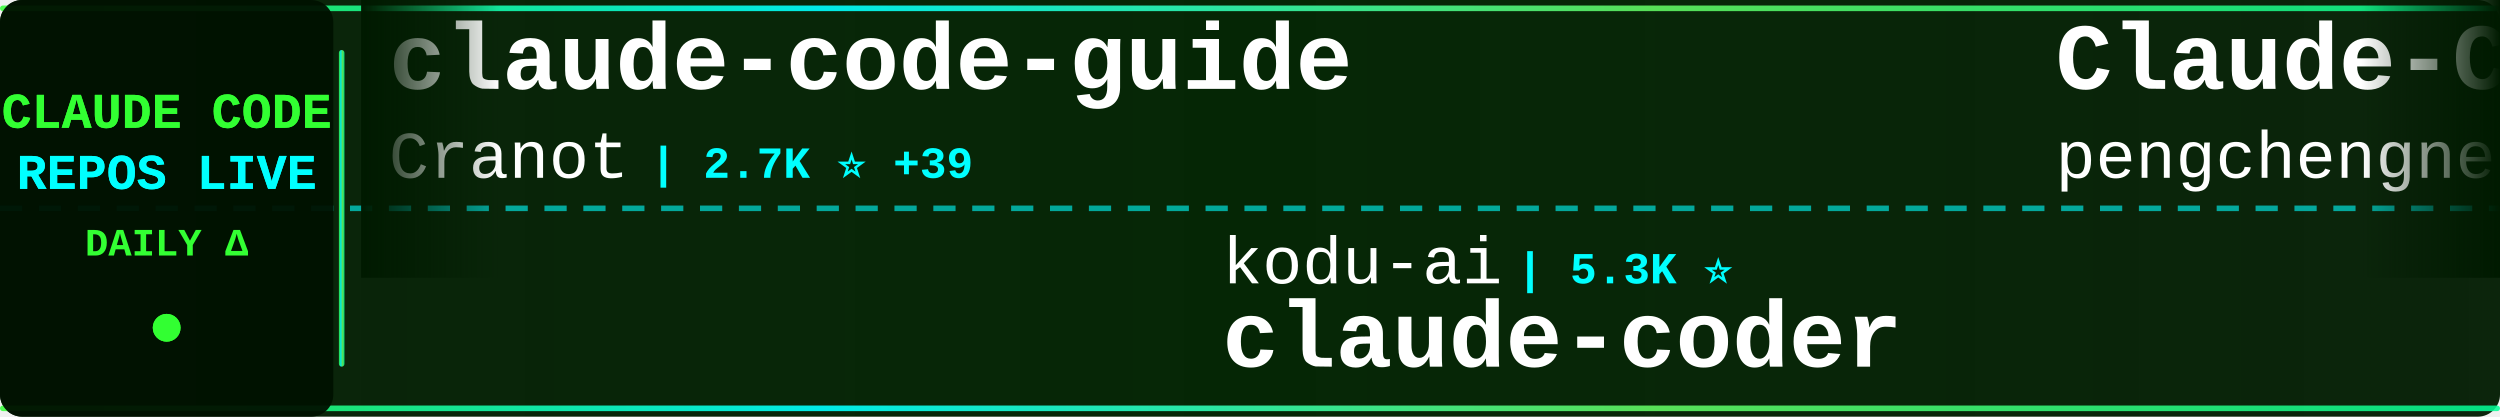
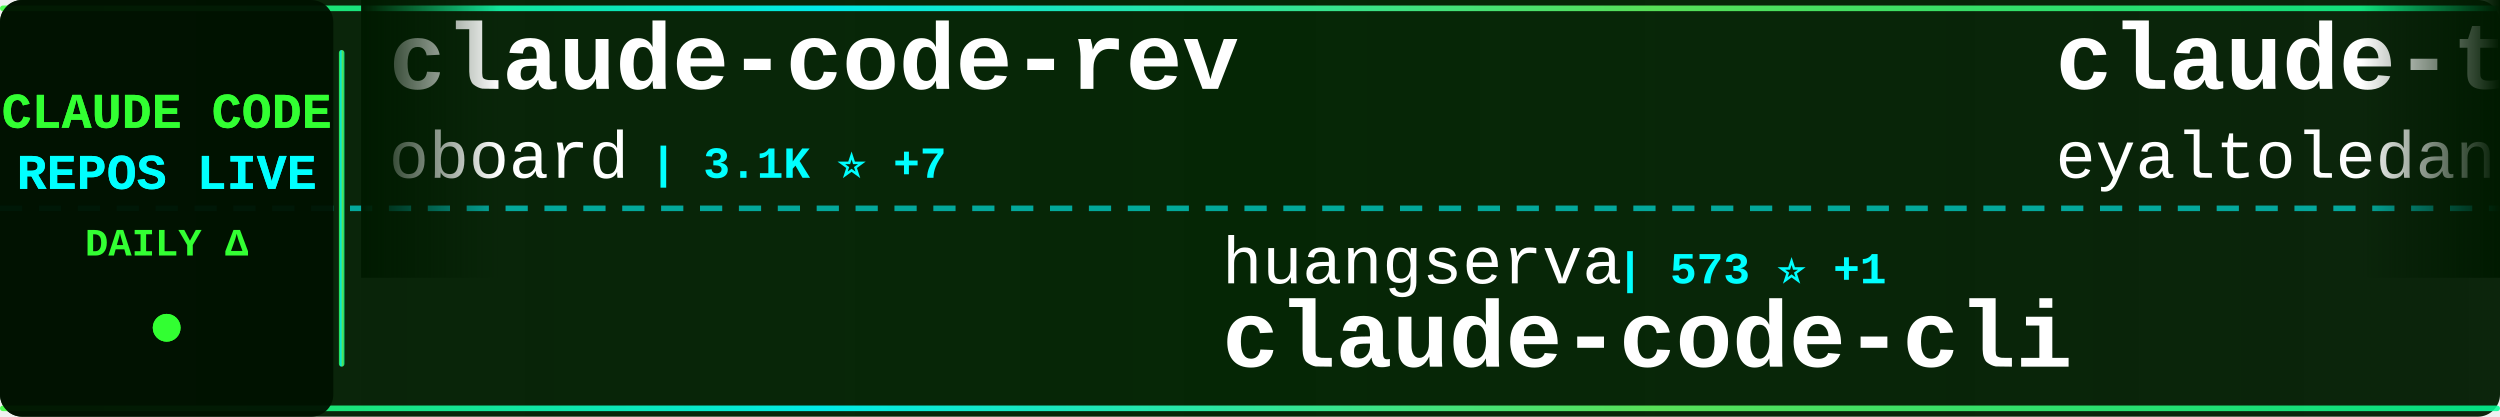
<svg xmlns="http://www.w3.org/2000/svg" width="900" height="150">
  <defs>
    <linearGradient id="tickerBg" x1="0%" y1="0%" x2="100%" y2="0%">
      <stop offset="0%" style="stop-color:#001a00;stop-opacity:0.95" />
      <stop offset="50%" style="stop-color:#002200;stop-opacity:0.98" />
      <stop offset="100%" style="stop-color:#001a00;stop-opacity:0.95" />
    </linearGradient>
    <linearGradient id="borderGrad" x1="0%" y1="0%" x2="100%" y2="0%">
      <stop offset="0%" style="stop-color:#33ff33;stop-opacity:0.85">
        <animate attributeName="stop-opacity" values="0.85;1;0.85" dur="2s" repeatCount="indefinite" />
      </stop>
      <stop offset="33%" style="stop-color:#00ffff;stop-opacity:0.9">
        <animate attributeName="stop-opacity" values="0.9;1;0.9" dur="2.2s" repeatCount="indefinite" />
      </stop>
      <stop offset="66%" style="stop-color:#66ff66;stop-opacity:0.85">
        <animate attributeName="stop-opacity" values="0.85;1;0.85" dur="1.8s" repeatCount="indefinite" />
      </stop>
      <stop offset="100%" style="stop-color:#00ff99;stop-opacity:0.85">
        <animate attributeName="stop-opacity" values="0.85;1;0.85" dur="2s" repeatCount="indefinite" />
      </stop>
    </linearGradient>
    <filter id="textGlow">
      <feGaussianBlur stdDeviation="0.1" result="coloredBlur" />
      <feMerge>
        <feMergeNode in="coloredBlur" />
        <feMergeNode in="SourceGraphic" />
      </feMerge>
    </filter>
    <filter id="metricGlow">
      <feGaussianBlur stdDeviation="0.2" result="coloredBlur" />
      <feMerge>
        <feMergeNode in="coloredBlur" />
        <feMergeNode in="SourceGraphic" />
      </feMerge>
    </filter>
    <linearGradient id="leftFade" x1="0%" y1="0%" x2="100%" y2="0%">
      <stop offset="0%" style="stop-color:#001a00;stop-opacity:1" />
      <stop offset="100%" style="stop-color:#001a00;stop-opacity:0" />
    </linearGradient>
    <linearGradient id="rightFade" x1="0%" y1="0%" x2="100%" y2="0%">
      <stop offset="0%" style="stop-color:#001a00;stop-opacity:0" />
      <stop offset="100%" style="stop-color:#001a00;stop-opacity:1" />
    </linearGradient>
  </defs>
  <rect width="900" height="150" fill="url(#tickerBg)" rx="8" />
  <rect x="0" y="2" width="900" height="2" fill="url(#borderGrad)" rx="1" />
  <rect x="0" y="146" width="900" height="2" fill="url(#borderGrad)" rx="1" />
  <line x1="0" y1="75" x2="900" y2="75" stroke="#00ffff" stroke-width="2" stroke-dasharray="8 6" opacity="0.6" />
  <rect x="0" y="0" width="120" height="150" fill="#001100" opacity="0.95" rx="8" />
  <text x="60" y="46" font-family="'Courier New', monospace" font-size="18" font-weight="bold" fill="#33ff33" text-anchor="middle" filter="url(#textGlow)">
    CLAUDE CODE
  </text>
  <text x="60" y="68" font-family="'Courier New', monospace" font-size="18" font-weight="bold" fill="#00ffff" text-anchor="middle" filter="url(#textGlow)">
    REPOS LIVE
  </text>
  <text x="60" y="92" font-family="'Courier New', monospace" font-size="14" font-weight="bold" fill="#33ff33" text-anchor="middle">
    DAILY Δ
  </text>
  <circle cx="60" cy="118" r="5" fill="#33ff33" filter="url(#metricGlow)">
    <animate attributeName="r" values="4;6;4" dur="1.5s" repeatCount="indefinite" />
    <animate attributeName="opacity" values="0.6;1;0.6" dur="1.5s" repeatCount="indefinite" />
  </circle>
  <rect x="122" y="18" width="2" height="114" fill="url(#borderGrad)" rx="1" />
  <clipPath id="tickerClip">
    <rect x="130" y="0" width="770" height="150" />
  </clipPath>
  <g clip-path="url(#tickerClip)">
    <g id="tickerItems">
      <animateTransform attributeName="transform" attributeType="XML" type="translate" from="0 0" to="-3000 0" dur="54s" repeatCount="indefinite" />
      <g transform="translate(0, 0)">
-         <text x="140" y="32" font-family="'Courier New', monospace" font-size="34" font-weight="bold" fill="#ffffff">claude-code-guide</text>
-         <text x="140" y="64" font-family="'Courier New', monospace" font-size="24" font-weight="normal" fill="#ffffff" opacity="1.0">Cranot</text>
-         <text x="234" y="64" font-family="'Courier New', monospace" font-size="16" font-weight="bold" fill="#00ffff"> | 2.7K ⭐ +39</text>
+         <text x="140" y="32" font-family="'Courier New', monospace" font-size="34" font-weight="bold" fill="#ffffff">claude-code-rev</text>
+         <text x="140" y="64" font-family="'Courier New', monospace" font-size="24" font-weight="normal" fill="#ffffff" opacity="1.0">oboard</text>
+         <text x="234" y="64" font-family="'Courier New', monospace" font-size="16" font-weight="bold" fill="#00ffff"> | 3.1K ⭐ +7</text>
      </g>
      <g transform="translate(300, 0)">
+         <text x="140" y="102" font-family="'Courier New', monospace" font-size="24" font-weight="normal" fill="#ffffff" opacity="1.0">huangserva</text>
+         <text x="282" y="102" font-family="'Courier New', monospace" font-size="16" font-weight="bold" fill="#00ffff"> | 573 ⭐ +1</text>
+         <text x="140" y="132" font-family="'Courier New', monospace" font-size="34" font-weight="bold" fill="#ffffff">claude-code-cli</text>
+       </g>
+       <g transform="translate(600, 0)">
+         <text x="140" y="32" font-family="'Courier New', monospace" font-size="34" font-weight="bold" fill="#ffffff">claude-task-master</text>
+         <text x="140" y="64" font-family="'Courier New', monospace" font-size="24" font-weight="normal" fill="#ffffff" opacity="1.0">eyaltoledano</text>
+         <text x="306" y="64" font-family="'Courier New', monospace" font-size="16" font-weight="bold" fill="#00ffff"> | 27.0K ⭐ +10</text>
+       </g>
+       <g transform="translate(900, 0)">
+         <text x="140" y="102" font-family="'Courier New', monospace" font-size="24" font-weight="normal" fill="#ffffff" opacity="1.0">1rgs</text>
+         <text x="210" y="102" font-family="'Courier New', monospace" font-size="16" font-weight="bold" fill="#00ffff"> | 3.5K ⭐ +4</text>
+         <text x="140" y="132" font-family="'Courier New', monospace" font-size="34" font-weight="bold" fill="#ffffff">claude-code-proxy</text>
+       </g>
+       <g transform="translate(1200, 0)">
+         <text x="140" y="32" font-family="'Courier New', monospace" font-size="34" font-weight="bold" fill="#ffffff">claude-code-pm-course</text>
+         <text x="140" y="64" font-family="'Courier New', monospace" font-size="24" font-weight="normal" fill="#ffffff" opacity="1.0">carlvellotti</text>
+         <text x="306" y="64" font-family="'Courier New', monospace" font-size="16" font-weight="bold" fill="#00ffff"> | 2.0K ⭐ +12</text>
+       </g>
+       <g transform="translate(1500, 0)">
+         <text x="140" y="102" font-family="'Courier New', monospace" font-size="24" font-weight="normal" fill="#ffffff" opacity="1.0">centminmod</text>
+         <text x="282" y="102" font-family="'Courier New', monospace" font-size="16" font-weight="bold" fill="#00ffff"> | 2.3K ⭐ +4</text>
+         <text x="140" y="132" font-family="'Courier New', monospace" font-size="34" font-weight="bold" fill="#ffffff">my-claude-code-setup</text>
+       </g>
+       <g transform="translate(1800, 0)">
+         <text x="140" y="32" font-family="'Courier New', monospace" font-size="34" font-weight="bold" fill="#ffffff">claude-code-local</text>
+         <text x="140" y="64" font-family="'Courier New', monospace" font-size="24" font-weight="normal" fill="#ffffff" opacity="1.0">nicedreamzapp</text>
+         <text x="318" y="64" font-family="'Courier New', monospace" font-size="16" font-weight="bold" fill="#00ffff"> | 2.5K ⭐ +16</text>
+       </g>
+       <g transform="translate(2100, 0)">
+         <text x="140" y="102" font-family="'Courier New', monospace" font-size="24" font-weight="normal" fill="#ffffff" opacity="1.0">qwibitai</text>
+         <text x="258" y="102" font-family="'Courier New', monospace" font-size="16" font-weight="bold" fill="#00ffff"> | 28.7K ⭐ +31</text>
+         <text x="140" y="132" font-family="'Courier New', monospace" font-size="34" font-weight="bold" fill="#ffffff">nanoclaw</text>
+       </g>
+       <g transform="translate(2400, 0)">
+         <text x="140" y="32" font-family="'Courier New', monospace" font-size="34" font-weight="bold" fill="#ffffff">Claude-Code-Source-Study</text>
+         <text x="140" y="64" font-family="'Courier New', monospace" font-size="24" font-weight="normal" fill="#ffffff" opacity="1.0">luyao618</text>
+         <text x="258" y="64" font-family="'Courier New', monospace" font-size="16" font-weight="bold" fill="#00ffff"> | 1.3K ⭐ +6</text>
+       </g>
+       <g transform="translate(2700, 0)">
        <text x="140" y="102" font-family="'Courier New', monospace" font-size="24" font-weight="normal" fill="#ffffff" opacity="1.0">kodu-ai</text>
        <text x="246" y="102" font-family="'Courier New', monospace" font-size="16" font-weight="bold" fill="#00ffff"> | 5.3K ⭐</text>
        <text x="140" y="132" font-family="'Courier New', monospace" font-size="34" font-weight="bold" fill="#ffffff">claude-coder</text>
      </g>
-       <g transform="translate(600, 0)">
-         <text x="140" y="32" font-family="'Courier New', monospace" font-size="34" font-weight="bold" fill="#ffffff">Claude-Code</text>
-         <text x="140" y="64" font-family="'Courier New', monospace" font-size="24" font-weight="normal" fill="#ffffff" opacity="1.0">pengchengneo</text>
-         <text x="306" y="64" font-family="'Courier New', monospace" font-size="16" font-weight="bold" fill="#00ffff"> | 1.3K ⭐ +4</text>
-       </g>
-       <g transform="translate(900, 0)">
-         <text x="140" y="102" font-family="'Courier New', monospace" font-size="24" font-weight="normal" fill="#ffffff" opacity="1.0">rohitg00</text>
-         <text x="258" y="102" font-family="'Courier New', monospace" font-size="16" font-weight="bold" fill="#00ffff"> | 1.6K ⭐ +6</text>
-         <text x="140" y="132" font-family="'Courier New', monospace" font-size="34" font-weight="bold" fill="#ffffff">awesome-claude-code-tool...</text>
-       </g>
-       <g transform="translate(1200, 0)">
-         <text x="140" y="32" font-family="'Courier New', monospace" font-size="34" font-weight="bold" fill="#ffffff">claude-code-base-action</text>
-         <text x="140" y="64" font-family="'Courier New', monospace" font-size="24" font-weight="normal" fill="#ffffff" opacity="1.0">anthropics</text>
-         <text x="282" y="64" font-family="'Courier New', monospace" font-size="16" font-weight="bold" fill="#00ffff"> | 811 ⭐ +5</text>
-       </g>
-       <g transform="translate(1500, 0)">
-         <text x="140" y="102" font-family="'Courier New', monospace" font-size="24" font-weight="normal" fill="#ffffff" opacity="1.0">Maciek-roboblog</text>
-         <text x="342" y="102" font-family="'Courier New', monospace" font-size="16" font-weight="bold" fill="#00ffff"> | 7.9K ⭐ +8</text>
-         <text x="140" y="132" font-family="'Courier New', monospace" font-size="34" font-weight="bold" fill="#ffffff">Claude-Code-Usage-Monito...</text>
-       </g>
-       <g transform="translate(1800, 0)">
-         <text x="140" y="32" font-family="'Courier New', monospace" font-size="34" font-weight="bold" fill="#ffffff">learn-claude-code</text>
-         <text x="140" y="64" font-family="'Courier New', monospace" font-size="24" font-weight="normal" fill="#ffffff" opacity="1.0">shareAI-lab</text>
-         <text x="294" y="64" font-family="'Courier New', monospace" font-size="16" font-weight="bold" fill="#00ffff"> | 58.7K ⭐ +289</text>
-       </g>
-       <g transform="translate(2100, 0)">
-         <text x="140" y="102" font-family="'Courier New', monospace" font-size="24" font-weight="normal" fill="#ffffff" opacity="1.0">nicedreamzapp</text>
-         <text x="318" y="102" font-family="'Courier New', monospace" font-size="16" font-weight="bold" fill="#00ffff"> | 2.5K ⭐ +19</text>
-         <text x="140" y="132" font-family="'Courier New', monospace" font-size="34" font-weight="bold" fill="#ffffff">claude-code-local</text>
-       </g>
-       <g transform="translate(2400, 0)">
-         <text x="140" y="32" font-family="'Courier New', monospace" font-size="34" font-weight="bold" fill="#ffffff">claude-code-reverse</text>
-         <text x="140" y="64" font-family="'Courier New', monospace" font-size="24" font-weight="normal" fill="#ffffff" opacity="1.0">Yuyz0112</text>
-         <text x="258" y="64" font-family="'Courier New', monospace" font-size="16" font-weight="bold" fill="#00ffff"> | 2.4K ⭐ +1</text>
-       </g>
-       <g transform="translate(2700, 0)">
-         <text x="140" y="102" font-family="'Courier New', monospace" font-size="24" font-weight="normal" fill="#ffffff" opacity="1.0">zstmfhy</text>
-         <text x="246" y="102" font-family="'Courier New', monospace" font-size="16" font-weight="bold" fill="#00ffff"> | 190 ⭐</text>
-         <text x="140" y="132" font-family="'Courier New', monospace" font-size="34" font-weight="bold" fill="#ffffff">Claude-code</text>
-       </g>
      <g transform="translate(3000, 0)">
-         <text x="140" y="32" font-family="'Courier New', monospace" font-size="34" font-weight="bold" fill="#ffffff">claude-code-guide</text>
-         <text x="140" y="64" font-family="'Courier New', monospace" font-size="24" font-weight="normal" fill="#ffffff" opacity="1.0">Cranot</text>
-         <text x="234" y="64" font-family="'Courier New', monospace" font-size="16" font-weight="bold" fill="#00ffff"> | 2.7K ⭐ +39</text>
+         <text x="140" y="32" font-family="'Courier New', monospace" font-size="34" font-weight="bold" fill="#ffffff">claude-code-rev</text>
+         <text x="140" y="64" font-family="'Courier New', monospace" font-size="24" font-weight="normal" fill="#ffffff" opacity="1.0">oboard</text>
+         <text x="234" y="64" font-family="'Courier New', monospace" font-size="16" font-weight="bold" fill="#00ffff"> | 3.1K ⭐ +7</text>
      </g>
      <g transform="translate(3300, 0)">
-         <text x="140" y="102" font-family="'Courier New', monospace" font-size="24" font-weight="normal" fill="#ffffff" opacity="1.0">kodu-ai</text>
-         <text x="246" y="102" font-family="'Courier New', monospace" font-size="16" font-weight="bold" fill="#00ffff"> | 5.3K ⭐</text>
-         <text x="140" y="132" font-family="'Courier New', monospace" font-size="34" font-weight="bold" fill="#ffffff">claude-coder</text>
+         <text x="140" y="102" font-family="'Courier New', monospace" font-size="24" font-weight="normal" fill="#ffffff" opacity="1.0">huangserva</text>
+         <text x="282" y="102" font-family="'Courier New', monospace" font-size="16" font-weight="bold" fill="#00ffff"> | 573 ⭐ +1</text>
+         <text x="140" y="132" font-family="'Courier New', monospace" font-size="34" font-weight="bold" fill="#ffffff">claude-code-cli</text>
      </g>
      <g transform="translate(3600, 0)">
-         <text x="140" y="32" font-family="'Courier New', monospace" font-size="34" font-weight="bold" fill="#ffffff">Claude-Code</text>
-         <text x="140" y="64" font-family="'Courier New', monospace" font-size="24" font-weight="normal" fill="#ffffff" opacity="1.0">pengchengneo</text>
-         <text x="306" y="64" font-family="'Courier New', monospace" font-size="16" font-weight="bold" fill="#00ffff"> | 1.3K ⭐ +4</text>
+         <text x="140" y="32" font-family="'Courier New', monospace" font-size="34" font-weight="bold" fill="#ffffff">claude-task-master</text>
+         <text x="140" y="64" font-family="'Courier New', monospace" font-size="24" font-weight="normal" fill="#ffffff" opacity="1.0">eyaltoledano</text>
+         <text x="306" y="64" font-family="'Courier New', monospace" font-size="16" font-weight="bold" fill="#00ffff"> | 27.0K ⭐ +10</text>
      </g>
      <g transform="translate(3900, 0)">
-         <text x="140" y="102" font-family="'Courier New', monospace" font-size="24" font-weight="normal" fill="#ffffff" opacity="1.0">rohitg00</text>
-         <text x="258" y="102" font-family="'Courier New', monospace" font-size="16" font-weight="bold" fill="#00ffff"> | 1.6K ⭐ +6</text>
-         <text x="140" y="132" font-family="'Courier New', monospace" font-size="34" font-weight="bold" fill="#ffffff">awesome-claude-code-tool...</text>
+         <text x="140" y="102" font-family="'Courier New', monospace" font-size="24" font-weight="normal" fill="#ffffff" opacity="1.0">1rgs</text>
+         <text x="210" y="102" font-family="'Courier New', monospace" font-size="16" font-weight="bold" fill="#00ffff"> | 3.5K ⭐ +4</text>
+         <text x="140" y="132" font-family="'Courier New', monospace" font-size="34" font-weight="bold" fill="#ffffff">claude-code-proxy</text>
      </g>
    </g>
  </g>
  <rect x="130" y="0" width="50" height="100" fill="url(#leftFade)" />
  <rect x="850" y="0" width="50" height="100" fill="url(#rightFade)" />
</svg>
